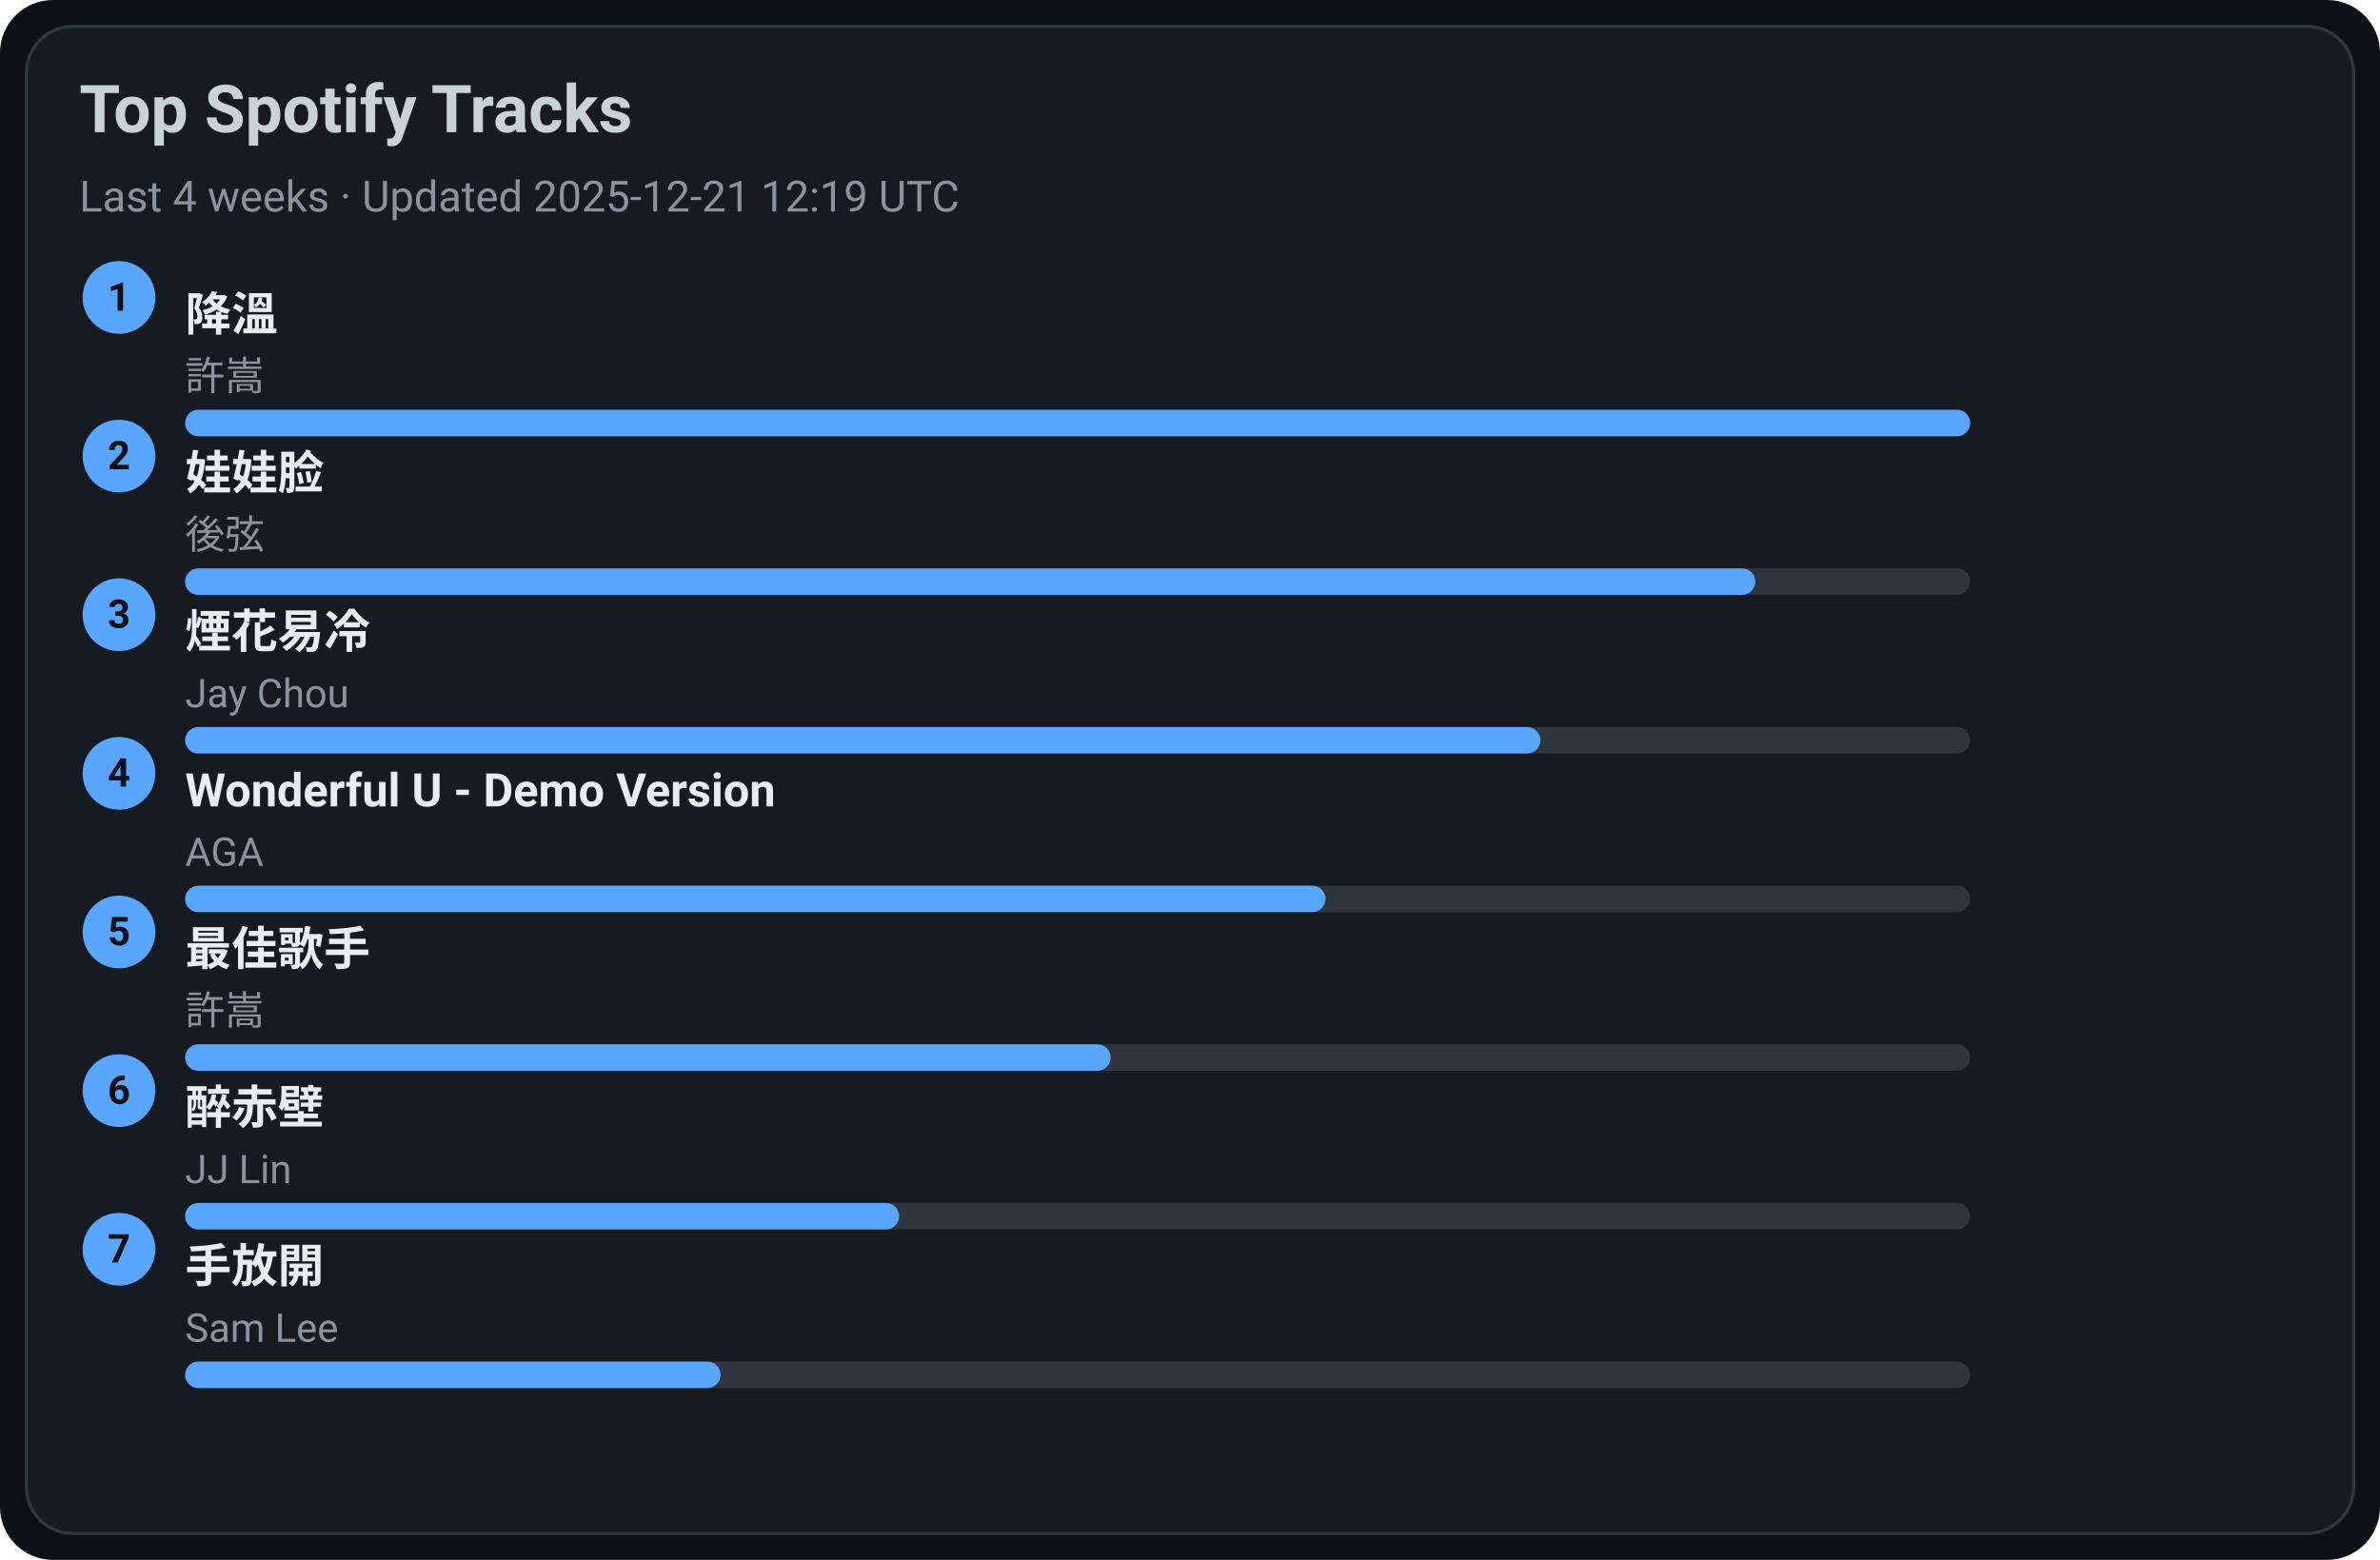
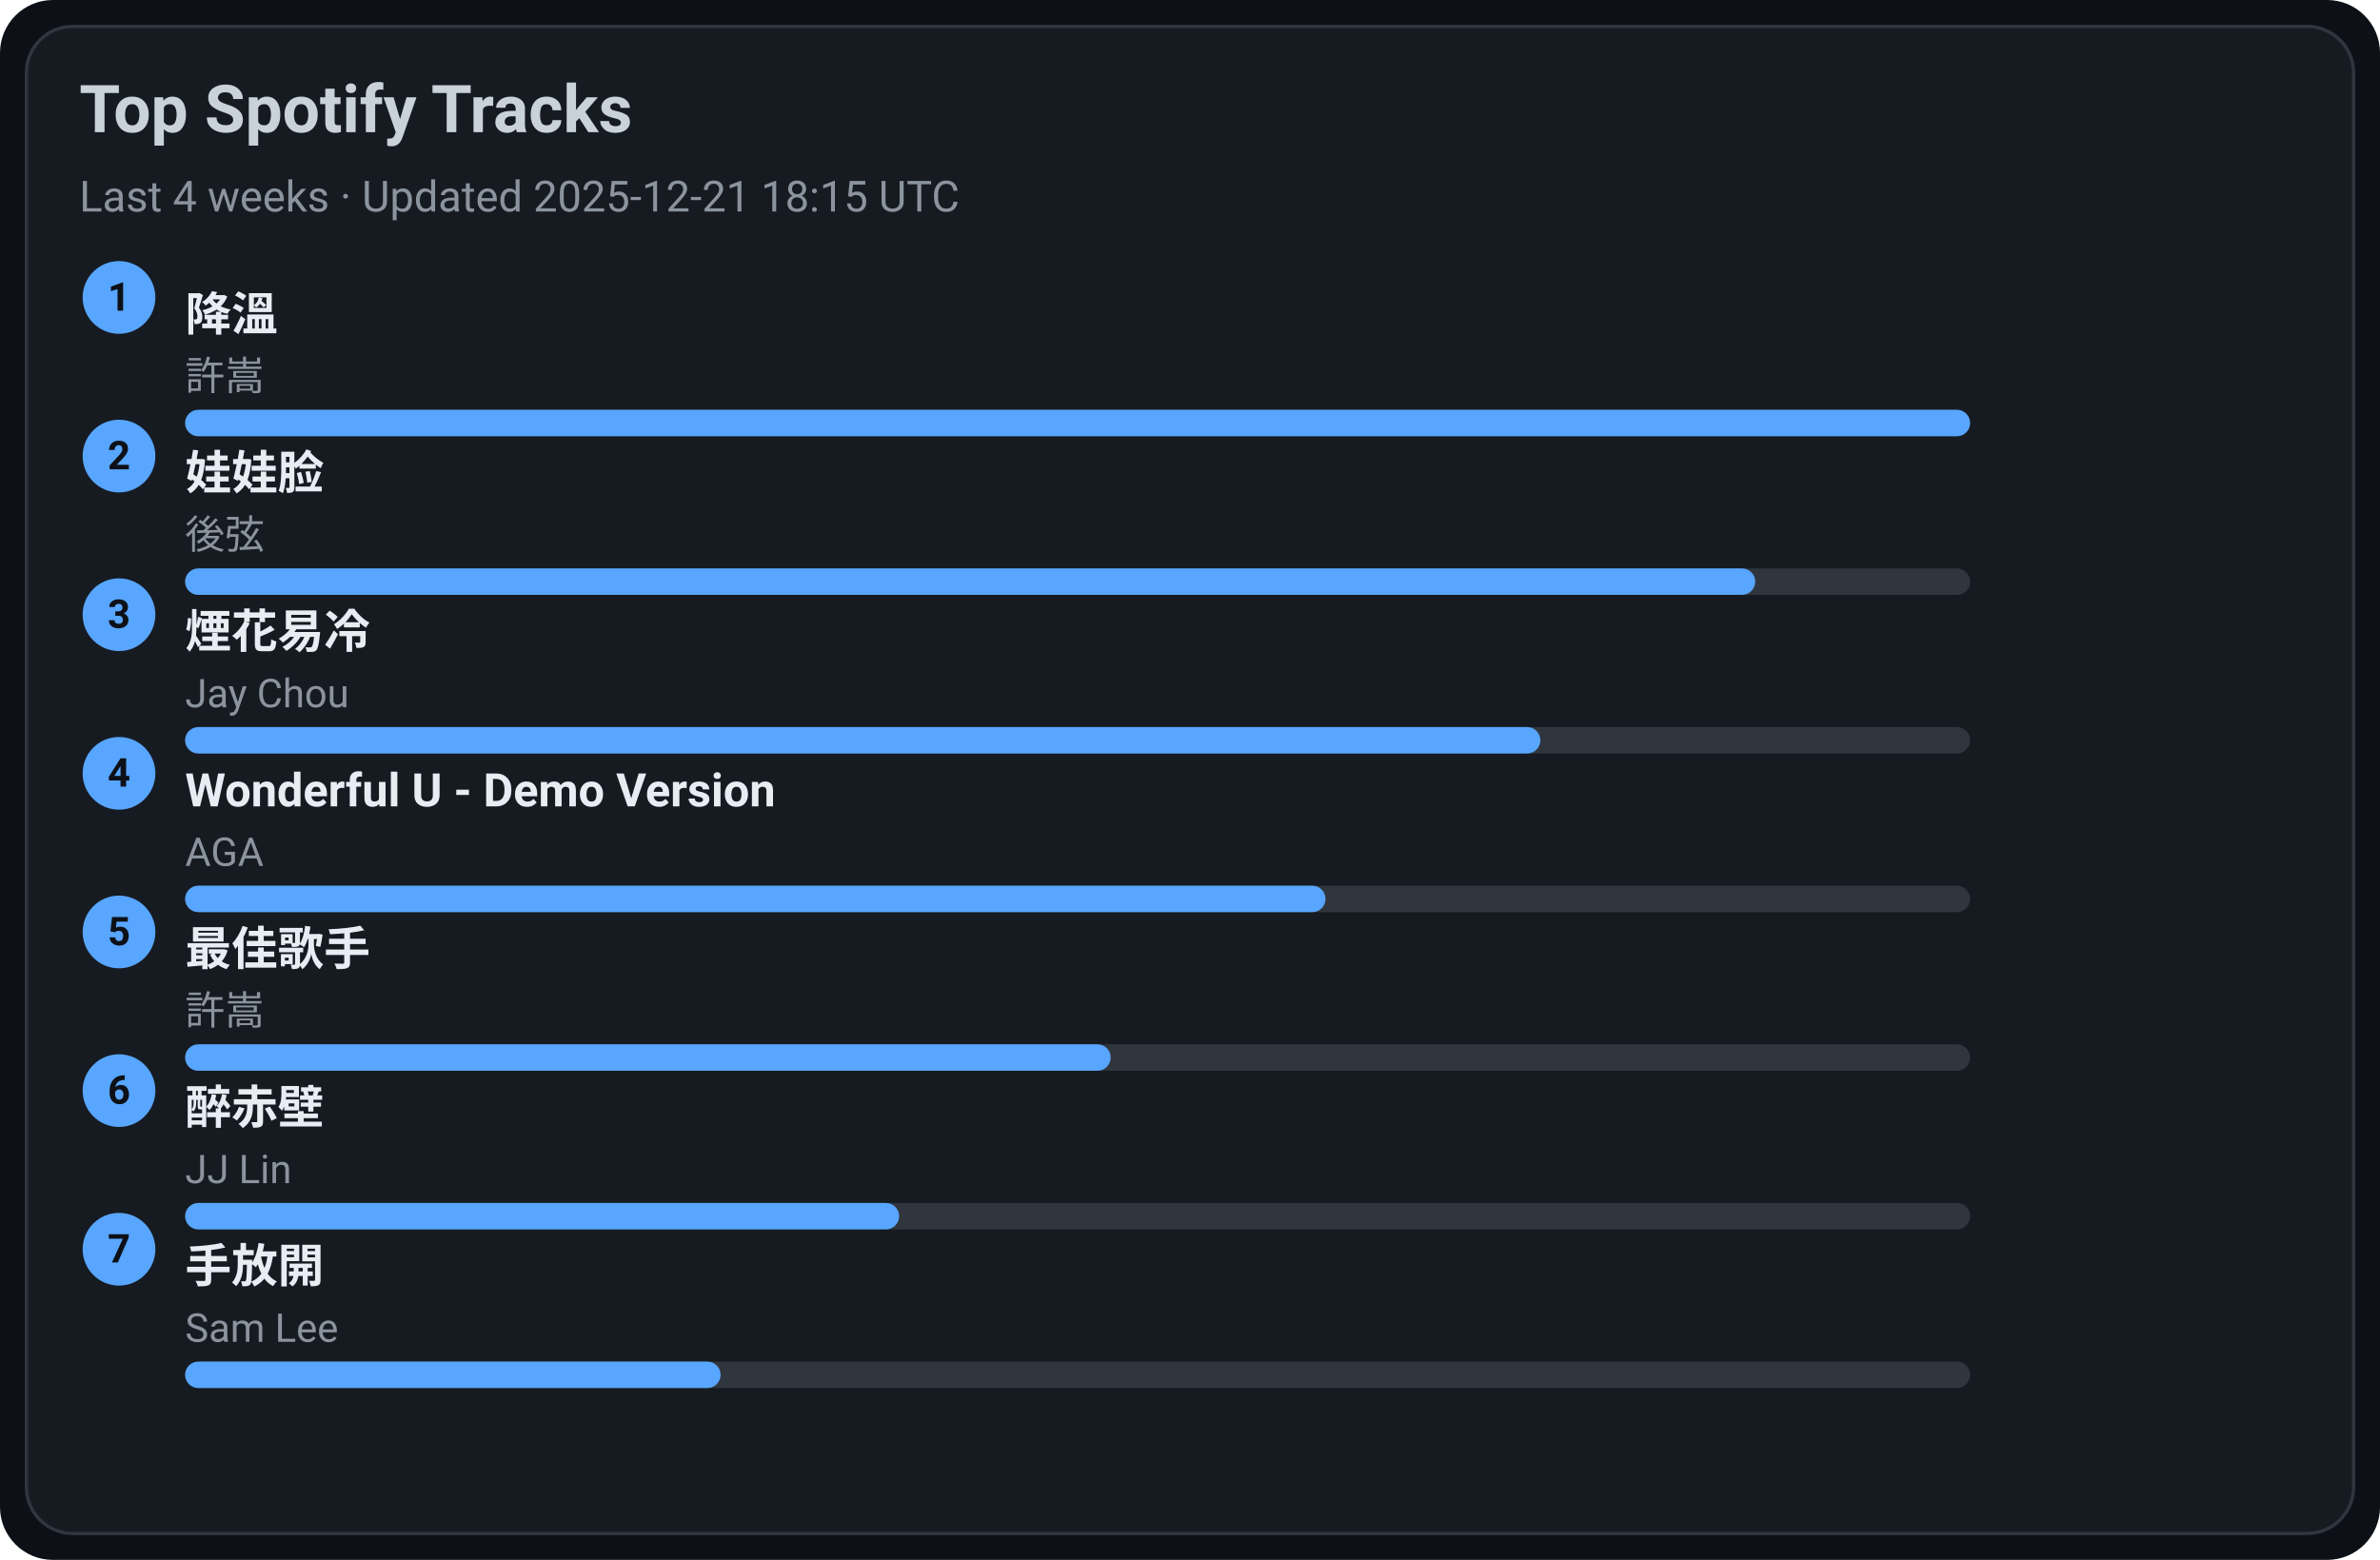
<svg xmlns="http://www.w3.org/2000/svg" width="720" height="472" viewBox="0 0 720 472">
  <style>text{font-family:-apple-system,BlinkMacSystemFont,Segoe UI,Roboto,Ubuntu,Helvetica Neue,Arial,Noto Sans,sans-serif}</style>
  <rect width="720" height="472" rx="16" fill="#0d1117" />
  <rect x="8" y="8" width="704" height="456" rx="14" fill="#161b22" stroke="#30363d" />
  <text x="24" y="40" font-size="20" fill="#c9d1d9" font-weight="600">Top Spotify Tracks</text>
-   <text x="24" y="64" font-size="13" fill="#8b949e">Last 4 weeks · Updated 2025-12-21 12:19 UTC</text>
+   <text x="24" y="64" font-size="13" fill="#8b949e">Last 4 weeks · Updated 2025-12-21 18:15 UTC</text>
  <circle cx="36" cy="90" r="11" fill="#58a6ff" />
  <text x="36" y="94" text-anchor="middle" font-size="12" fill="#0d1117" font-weight="700">1</text>
  <a href="https://open.spotify.com/track/2q9uhrOfyOnBa3oWR1PfYT" target="_blank" rel="noopener noreferrer">
    <text x="56" y="100" font-size="14" fill="#e6edf3" font-weight="600">降溫</text>
  </a>
  <text x="56" y="118" font-size="12" fill="#8b949e">許嵩</text>
  <rect x="56" y="124" width="540" height="8" rx="4" fill="#30363d" />
  <rect x="56" y="124" width="540" height="8" rx="4" fill="#58a6ff" />
  <circle cx="36" cy="138" r="11" fill="#58a6ff" />
  <text x="36" y="142" text-anchor="middle" font-size="12" fill="#0d1117" font-weight="700">2</text>
  <a href="https://open.spotify.com/track/08ouEICweFmqfgPJnRIQkE" target="_blank" rel="noopener noreferrer">
    <text x="56" y="148" font-size="14" fill="#e6edf3" font-weight="600">娃娃脸</text>
  </a>
  <text x="56" y="166" font-size="12" fill="#8b949e">後弦</text>
  <rect x="56" y="172" width="540" height="8" rx="4" fill="#30363d" />
  <rect x="56" y="172" width="475" height="8" rx="4" fill="#58a6ff" />
  <circle cx="36" cy="186" r="11" fill="#58a6ff" />
  <text x="36" y="190" text-anchor="middle" font-size="12" fill="#0d1117" font-weight="700">3</text>
  <a href="https://open.spotify.com/track/24beWW0pQCJEF3IVSpIryu" target="_blank" rel="noopener noreferrer">
    <text x="56" y="196" font-size="14" fill="#e6edf3" font-weight="600">煙花易冷</text>
  </a>
  <text x="56" y="214" font-size="12" fill="#8b949e">Jay Chou</text>
  <rect x="56" y="220" width="540" height="8" rx="4" fill="#30363d" />
  <rect x="56" y="220" width="410" height="8" rx="4" fill="#58a6ff" />
  <circle cx="36" cy="234" r="11" fill="#58a6ff" />
  <text x="36" y="238" text-anchor="middle" font-size="12" fill="#0d1117" font-weight="700">4</text>
  <a href="https://open.spotify.com/track/2eSNpIOFoi1Q8wxw6CycXJ" target="_blank" rel="noopener noreferrer">
    <text x="56" y="244" font-size="14" fill="#e6edf3" font-weight="600">Wonderful U - Demo Version</text>
  </a>
  <text x="56" y="262" font-size="12" fill="#8b949e">AGA</text>
  <rect x="56" y="268" width="540" height="8" rx="4" fill="#30363d" />
  <rect x="56" y="268" width="345" height="8" rx="4" fill="#58a6ff" />
  <circle cx="36" cy="282" r="11" fill="#58a6ff" />
  <text x="36" y="286" text-anchor="middle" font-size="12" fill="#0d1117" font-weight="700">5</text>
  <a href="https://open.spotify.com/track/1tXkID53w0fBaY5p3MjNxN" target="_blank" rel="noopener noreferrer">
    <text x="56" y="292" font-size="14" fill="#e6edf3" font-weight="600">最佳歌手</text>
  </a>
  <text x="56" y="310" font-size="12" fill="#8b949e">許嵩</text>
  <rect x="56" y="316" width="540" height="8" rx="4" fill="#30363d" />
  <rect x="56" y="316" width="280" height="8" rx="4" fill="#58a6ff" />
  <circle cx="36" cy="330" r="11" fill="#58a6ff" />
  <text x="36" y="334" text-anchor="middle" font-size="12" fill="#0d1117" font-weight="700">6</text>
  <a href="https://open.spotify.com/track/69lAYqbyHL1A0gctdLd9WV" target="_blank" rel="noopener noreferrer">
    <text x="56" y="340" font-size="14" fill="#e6edf3" font-weight="600">醉赤壁</text>
  </a>
  <text x="56" y="358" font-size="12" fill="#8b949e">JJ Lin</text>
  <rect x="56" y="364" width="540" height="8" rx="4" fill="#30363d" />
  <rect x="56" y="364" width="216" height="8" rx="4" fill="#58a6ff" />
  <circle cx="36" cy="378" r="11" fill="#58a6ff" />
  <text x="36" y="382" text-anchor="middle" font-size="12" fill="#0d1117" font-weight="700">7</text>
  <a href="https://open.spotify.com/track/2Dd9EXYXI2NNrLG61OtWQv" target="_blank" rel="noopener noreferrer">
    <text x="56" y="388" font-size="14" fill="#e6edf3" font-weight="600">手放開</text>
  </a>
  <text x="56" y="406" font-size="12" fill="#8b949e">Sam Lee</text>
  <rect x="56" y="412" width="540" height="8" rx="4" fill="#30363d" />
  <rect x="56" y="412" width="162" height="8" rx="4" fill="#58a6ff" />
</svg>
